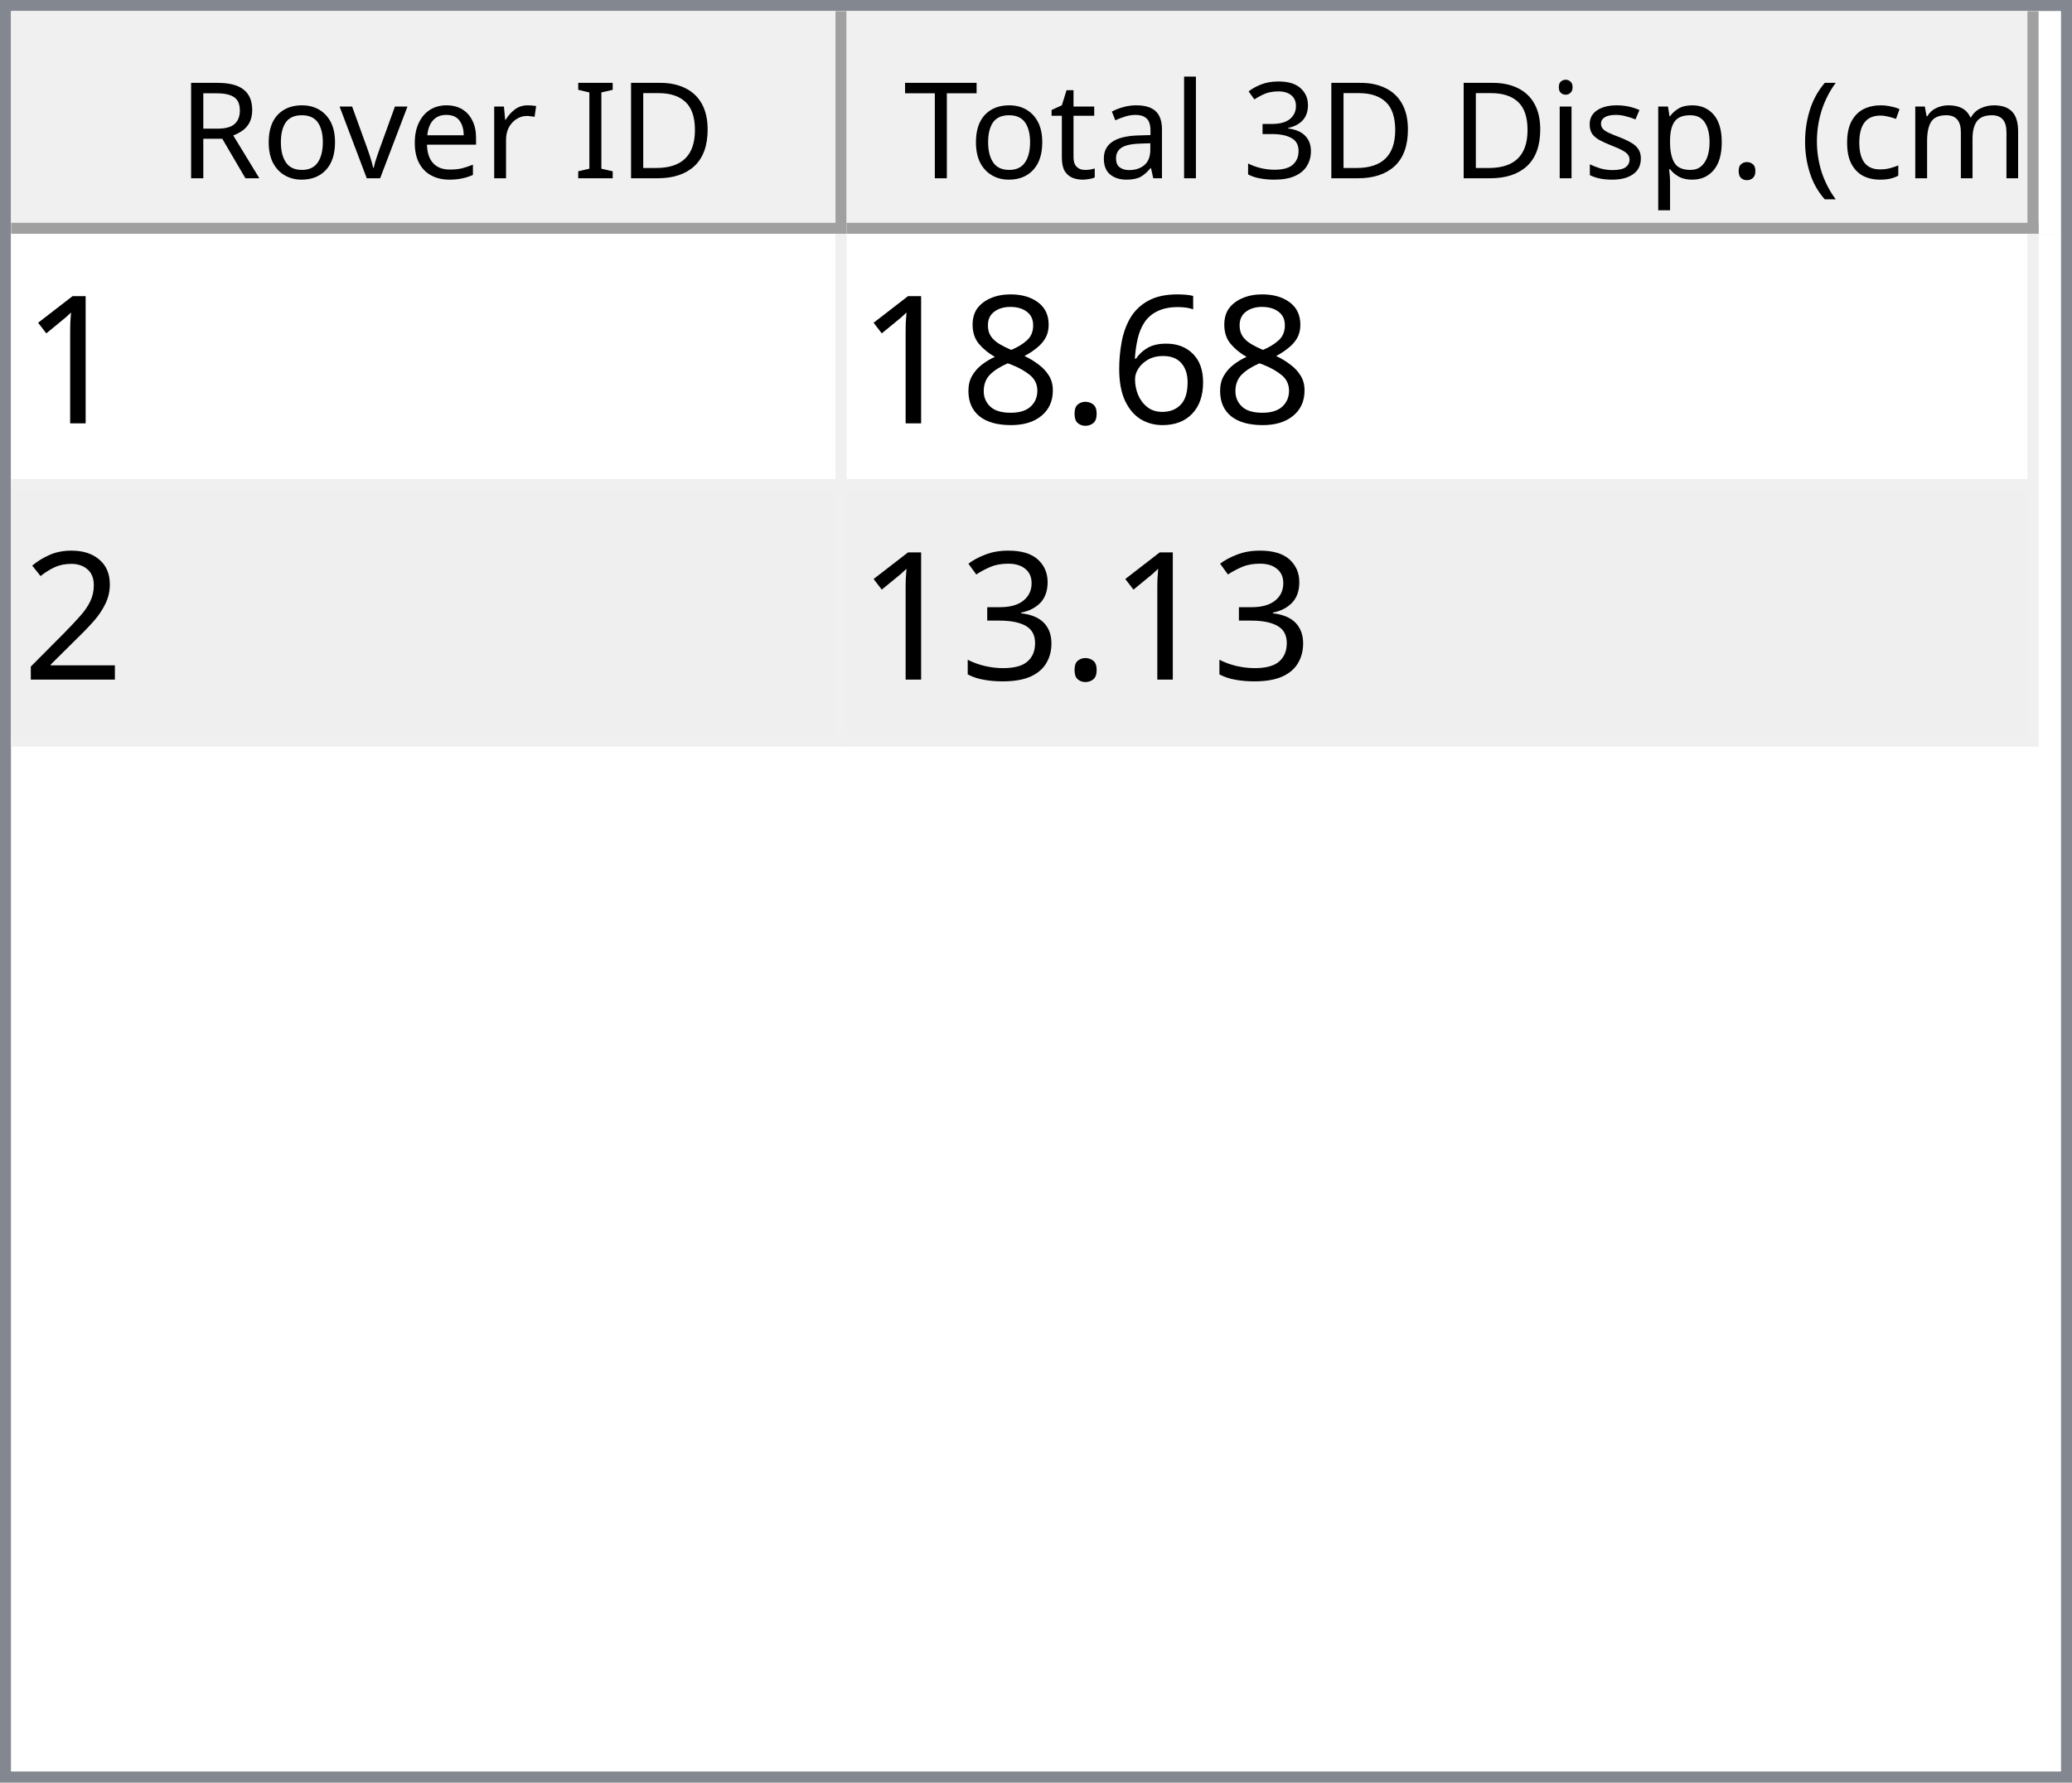
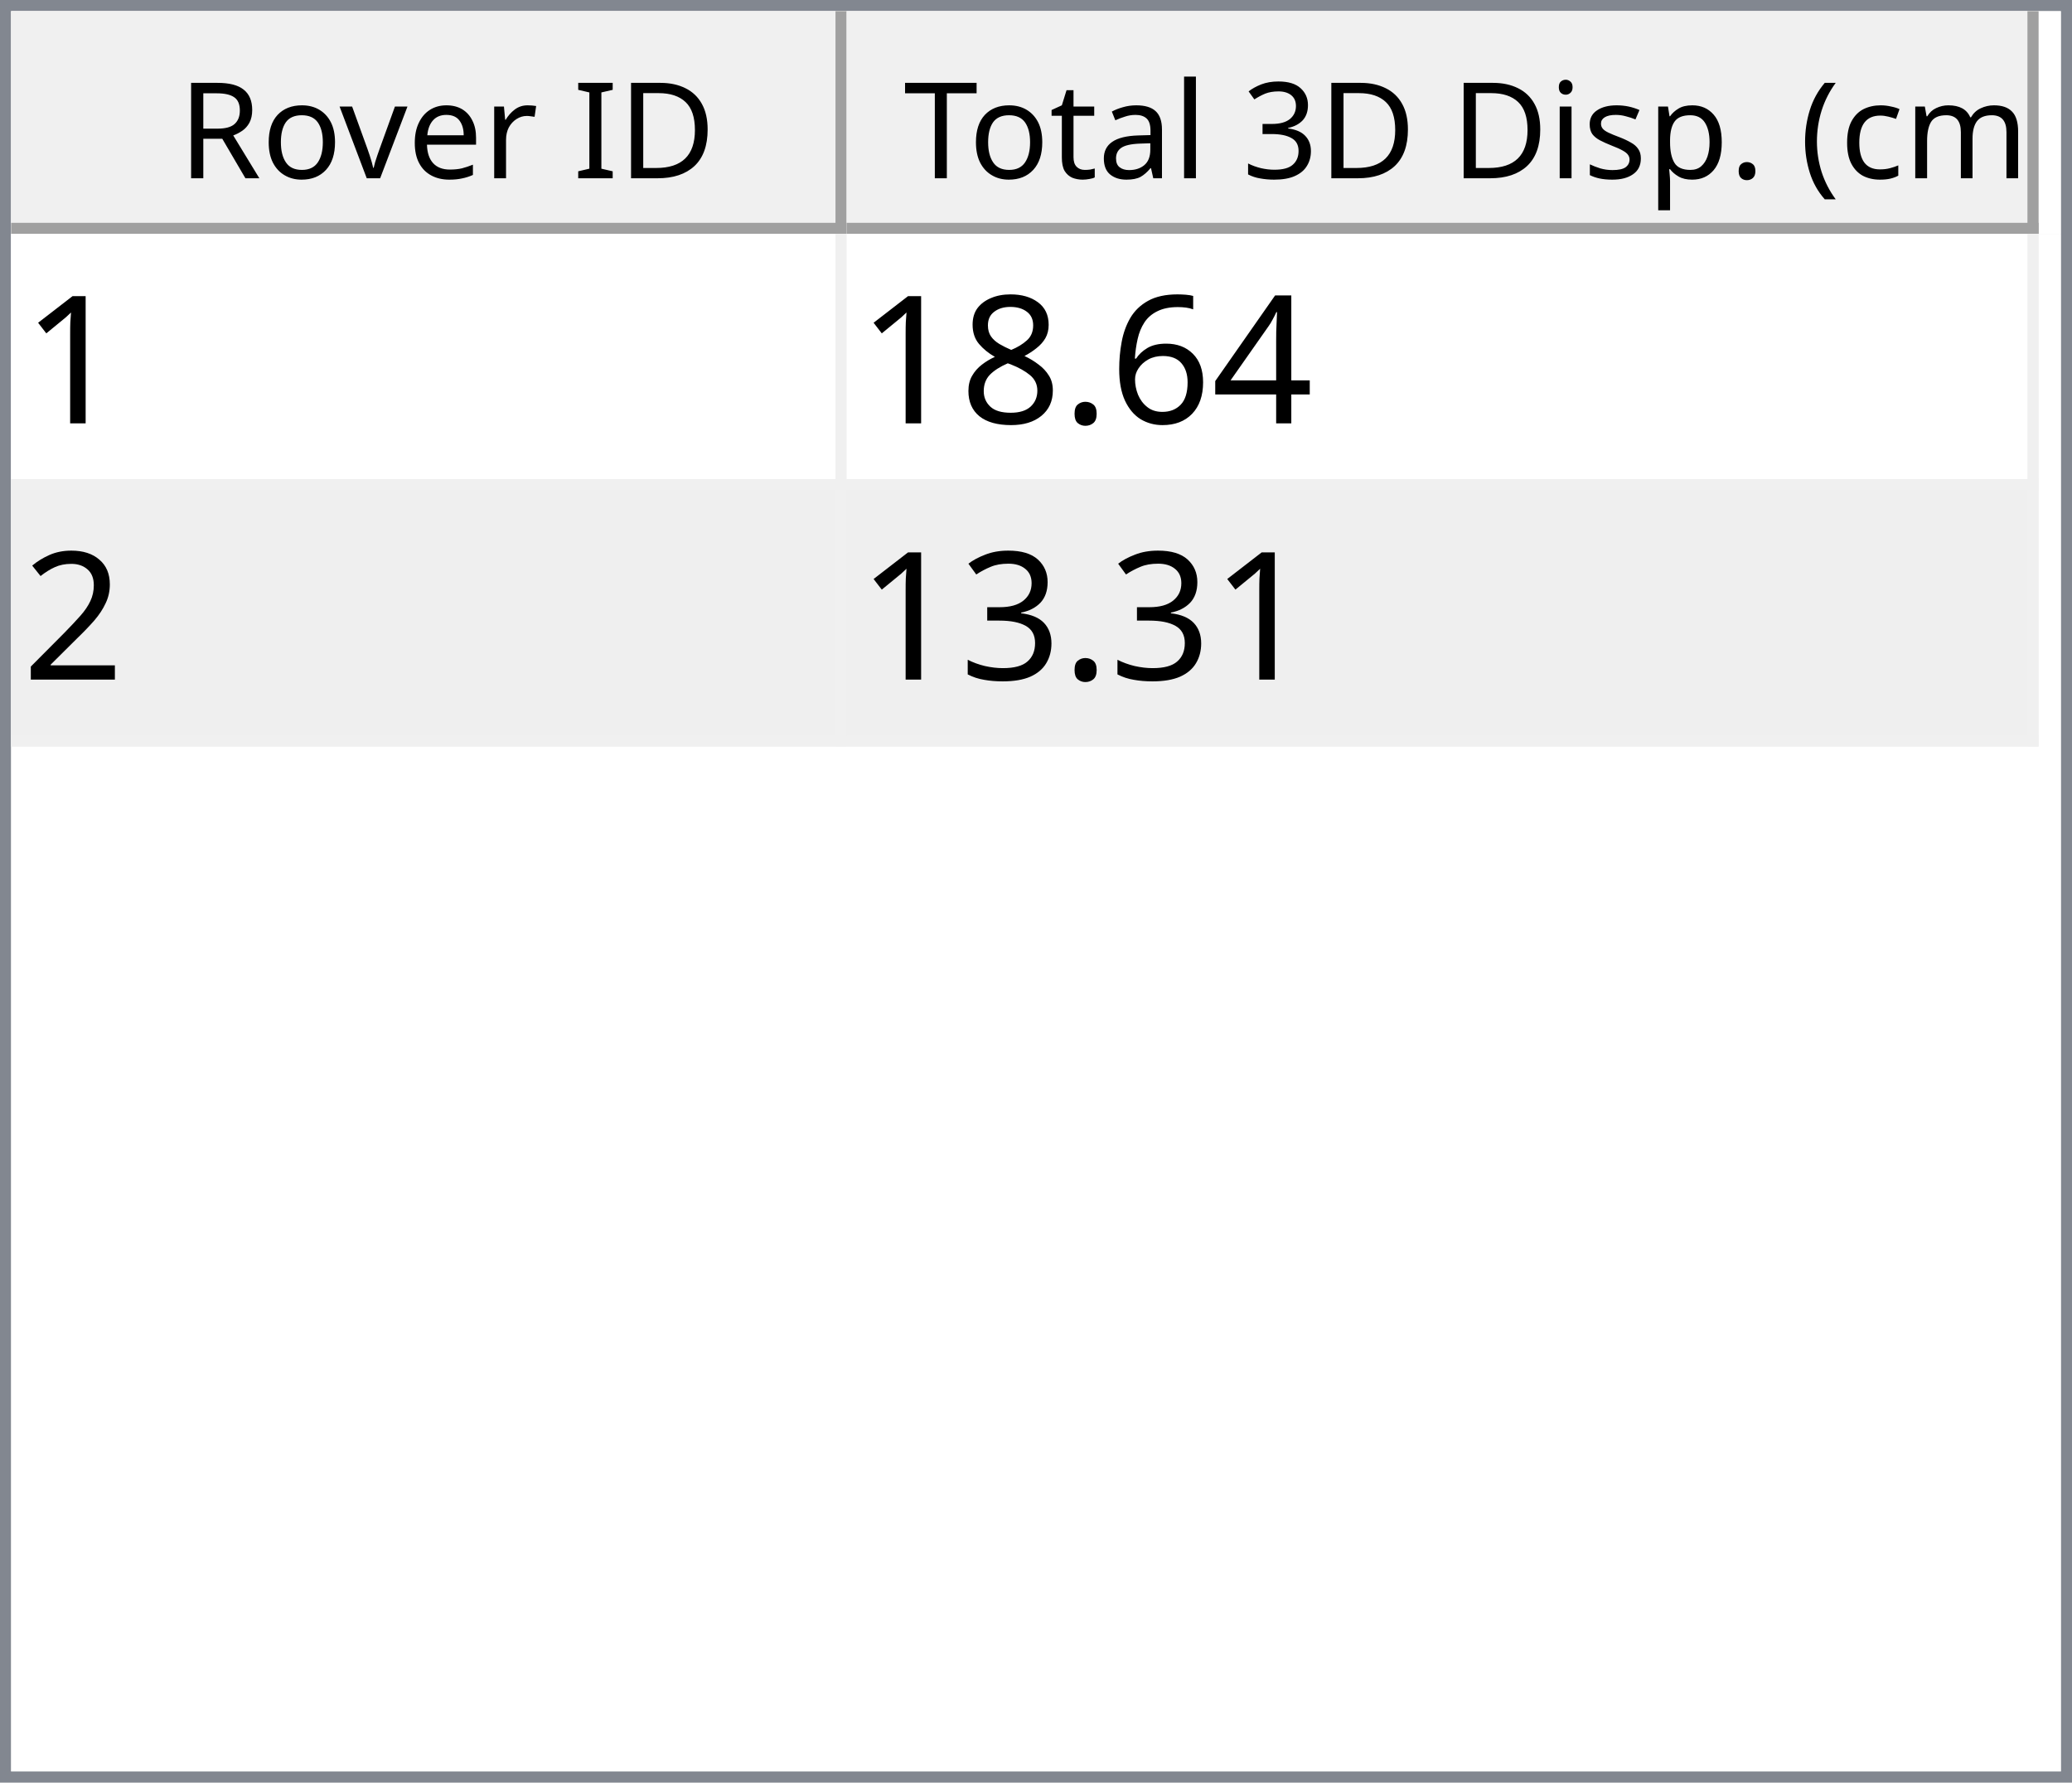
<svg xmlns="http://www.w3.org/2000/svg" style="fill-opacity:1; color-rendering:auto; color-interpolation:auto; text-rendering:auto; stroke:black; stroke-linecap:square; stroke-miterlimit:10; shape-rendering:auto; stroke-opacity:1; fill:black; stroke-dasharray:none; font-weight:normal; stroke-width:1; font-family:'Dialog'; font-style:normal; stroke-linejoin:miter; font-size:12px; stroke-dashoffset:0; image-rendering:auto;" width="186" height="160">
  <defs id="genericDefs" />
  <g>
    <defs id="defs1">
      <clipPath clipPathUnits="userSpaceOnUse" id="clipPath1">
        <path d="M0 0 L186 0 L186 160 L0 160 L0 0 Z" />
      </clipPath>
      <clipPath clipPathUnits="userSpaceOnUse" id="clipPath2">
        <path d="M0 0 L0 160 L186 160 L186 0 Z" />
      </clipPath>
      <clipPath clipPathUnits="userSpaceOnUse" id="clipPath3">
        <path d="M0 0 L0 20 L184 20 L184 0 Z" />
      </clipPath>
      <clipPath clipPathUnits="userSpaceOnUse" id="clipPath4">
        <path d="M0 0 L0 20 L75 20 L75 0 Z" />
      </clipPath>
      <clipPath clipPathUnits="userSpaceOnUse" id="clipPath5">
        <path d="M1 1 L1 19 L74 19 L74 1 Z" />
      </clipPath>
      <clipPath clipPathUnits="userSpaceOnUse" id="clipPath6">
        <path d="M0 0 L0 18 L73 18 L73 0 Z" />
      </clipPath>
      <clipPath clipPathUnits="userSpaceOnUse" id="clipPath7">
        <path d="M-0.5 -0.5 L-0.5 19.5 L74.5 19.5 L74.5 -0.5 Z" />
      </clipPath>
      <clipPath clipPathUnits="userSpaceOnUse" id="clipPath8">
        <path d="M0 0 L0 20 L107 20 L107 0 Z" />
      </clipPath>
      <clipPath clipPathUnits="userSpaceOnUse" id="clipPath9">
        <path d="M1 1 L1 19 L106 19 L106 1 Z" />
      </clipPath>
      <clipPath clipPathUnits="userSpaceOnUse" id="clipPath10">
        <path d="M0 0 L0 18 L105 18 L105 0 Z" />
      </clipPath>
      <clipPath clipPathUnits="userSpaceOnUse" id="clipPath11">
        <path d="M-0.5 -0.5 L-0.5 19.5 L106.5 19.5 L106.5 -0.5 Z" />
      </clipPath>
      <clipPath clipPathUnits="userSpaceOnUse" id="clipPath12">
        <path d="M0 0 L0 138 L184 138 L184 0 Z" />
      </clipPath>
      <clipPath clipPathUnits="userSpaceOnUse" id="clipPath13">
        <path d="M0 0 L0 46 L182 46 L182 0 Z" />
      </clipPath>
      <clipPath clipPathUnits="userSpaceOnUse" id="clipPath14">
        <path d="M-0.5 -0.5 L-0.5 45.5 L181.5 45.5 L181.5 -0.5 Z" />
      </clipPath>
      <clipPath clipPathUnits="userSpaceOnUse" id="clipPath15">
        <path d="M0 0 L0 22 L74 22 L74 0 Z" />
      </clipPath>
      <clipPath clipPathUnits="userSpaceOnUse" id="clipPath16">
        <path d="M0 0 L0 22 L106 22 L106 0 Z" />
      </clipPath>
      <font horiz-adv-x="64.551" id="font1">
        <font-face ascent="107.91" descent="25.098" units-per-em="100" style="font-style:normal; font-family:Segoe UI; font-weight:normal;" />
        <missing-glyph horiz-adv-x="64.551" d="M8.109 0 L8.109 68.266 L56.453 68.266 L56.453 0 L8.109 0 ZM15.328 7.234 L49.219 7.234 L49.219 61.031 L15.328 61.031 L15.328 7.234 Z" />
        <glyph unicode="D" horiz-adv-x="70.117" d="M9.188 0 L9.188 70.016 L28.516 70.016 Q65.531 70.016 65.531 35.891 Q65.531 19.672 55.25 9.836 Q44.969 0 27.734 0 L9.188 0 ZM17.391 62.594 L17.391 7.422 L27.828 7.422 Q41.609 7.422 49.273 14.797 Q56.938 22.172 56.938 35.688 Q56.938 62.594 28.328 62.594 L17.391 62.594 Z" />
        <glyph unicode="I" horiz-adv-x="26.611" d="M17.391 0 L9.188 0 L9.188 70.016 L17.391 70.016 L17.391 0 Z" />
        <glyph unicode=" " horiz-adv-x="27.393" d="" />
        <glyph unicode="r" horiz-adv-x="34.766" d="M34.188 41.891 Q32.078 43.5 28.125 43.5 Q23 43.5 19.555 38.672 Q16.109 33.844 16.109 25.484 L16.109 0 L8.109 0 L8.109 50 L16.109 50 L16.109 39.703 L16.312 39.703 Q18.016 44.969 21.531 47.922 Q25.047 50.875 29.391 50.875 Q32.516 50.875 34.188 50.203 L34.188 41.891 Z" />
        <glyph unicode="e" horiz-adv-x="52.295" d="M48.297 23 L12.984 23 Q13.188 14.656 17.484 10.109 Q21.781 5.562 29.297 5.562 Q37.75 5.562 44.828 11.141 L44.828 3.609 Q38.234 -1.172 27.391 -1.172 Q16.797 -1.172 10.742 5.641 Q4.688 12.453 4.688 24.812 Q4.688 36.469 11.305 43.82 Q17.922 51.172 27.734 51.172 Q37.547 51.172 42.922 44.828 Q48.297 38.484 48.297 27.203 L48.297 23 ZM40.094 29.781 Q40.047 36.719 36.75 40.578 Q33.453 44.438 27.594 44.438 Q21.922 44.438 17.969 40.383 Q14.016 36.328 13.094 29.781 L40.094 29.781 Z" />
        <glyph unicode="v" horiz-adv-x="47.9" d="M47.406 50 L27.484 0 L19.625 0 L0.688 50 L9.469 50 L22.172 13.672 Q23.578 9.672 23.922 6.688 L24.125 6.688 Q24.609 10.453 25.688 13.484 L38.969 50 L47.406 50 Z" />
        <glyph unicode="o" horiz-adv-x="58.594" d="M29 -1.172 Q17.922 -1.172 11.305 5.836 Q4.688 12.844 4.688 24.422 Q4.688 37.016 11.57 44.094 Q18.453 51.172 30.172 51.172 Q41.359 51.172 47.633 44.289 Q53.906 37.406 53.906 25.203 Q53.906 13.234 47.141 6.031 Q40.375 -1.172 29 -1.172 ZM29.594 44.438 Q21.875 44.438 17.383 39.188 Q12.891 33.938 12.891 24.703 Q12.891 15.828 17.43 10.695 Q21.969 5.562 29.594 5.562 Q37.359 5.562 41.531 10.594 Q45.703 15.625 45.703 24.906 Q45.703 34.281 41.531 39.359 Q37.359 44.438 29.594 44.438 Z" />
        <glyph unicode="R" horiz-adv-x="59.814" d="M59.375 0 L49.609 0 L37.891 19.625 Q36.281 22.359 34.766 24.289 Q33.25 26.219 31.664 27.438 Q30.078 28.656 28.25 29.219 Q26.422 29.781 24.125 29.781 L17.391 29.781 L17.391 0 L9.188 0 L9.188 70.016 L30.078 70.016 Q34.672 70.016 38.555 68.867 Q42.438 67.719 45.289 65.375 Q48.141 63.031 49.758 59.547 Q51.375 56.062 51.375 51.375 Q51.375 47.703 50.273 44.656 Q49.172 41.609 47.148 39.211 Q45.125 36.812 42.266 35.133 Q39.406 33.453 35.844 32.516 L35.844 32.328 Q37.594 31.547 38.891 30.547 Q40.188 29.547 41.359 28.18 Q42.531 26.812 43.68 25.078 Q44.828 23.344 46.234 21.047 L59.375 0 ZM17.391 62.594 L17.391 37.203 L28.516 37.203 Q31.594 37.203 34.203 38.133 Q36.812 39.062 38.719 40.797 Q40.625 42.531 41.703 45.047 Q42.781 47.562 42.781 50.688 Q42.781 56.297 39.141 59.445 Q35.5 62.594 28.609 62.594 L17.391 62.594 Z" />
        <glyph unicode=")" horiz-adv-x="30.176" d="M8.297 -15.922 L1.172 -15.922 Q16.406 2.344 16.406 26.812 Q16.406 51.469 1.078 70.016 L8.297 70.016 Q23.531 52.156 23.531 26.703 Q23.531 1.375 8.297 -15.922 Z" />
        <glyph unicode="m" horiz-adv-x="86.133" d="M79.109 0 L71.094 0 L71.094 28.719 Q71.094 37.016 68.531 40.727 Q65.969 44.438 59.906 44.438 Q54.781 44.438 51.195 39.75 Q47.609 35.062 47.609 28.516 L47.609 0 L39.594 0 L39.594 29.688 Q39.594 44.438 28.219 44.438 Q22.953 44.438 19.531 40.016 Q16.109 35.594 16.109 28.516 L16.109 0 L8.109 0 L8.109 50 L16.109 50 L16.109 42.094 L16.312 42.094 Q21.625 51.172 31.844 51.172 Q36.969 51.172 40.773 48.312 Q44.578 45.453 46 40.828 Q51.562 51.172 62.594 51.172 Q79.109 51.172 79.109 30.812 L79.109 0 Z" />
        <glyph unicode="c" horiz-adv-x="46.191" d="M42.188 2.297 Q36.422 -1.172 28.516 -1.172 Q17.828 -1.172 11.258 5.789 Q4.688 12.75 4.688 23.828 Q4.688 36.188 11.766 43.68 Q18.844 51.172 30.672 51.172 Q37.25 51.172 42.281 48.734 L42.281 40.531 Q36.719 44.438 30.375 44.438 Q22.703 44.438 17.797 38.945 Q12.891 33.453 12.891 24.516 Q12.891 15.719 17.508 10.641 Q22.125 5.562 29.891 5.562 Q36.422 5.562 42.188 9.906 L42.188 2.297 Z" />
        <glyph unicode="(" horiz-adv-x="30.176" d="M29.109 -15.922 L21.969 -15.922 Q6.844 1.375 6.844 26.703 Q6.844 52.156 21.969 70.016 L29.203 70.016 Q13.875 51.469 13.875 26.812 Q13.875 2.344 29.109 -15.922 Z" />
        <glyph unicode="." horiz-adv-x="21.68" d="M10.891 -1.078 Q8.641 -1.078 7.055 0.539 Q5.469 2.156 5.469 4.391 Q5.469 6.641 7.055 8.273 Q8.641 9.906 10.891 9.906 Q13.188 9.906 14.797 8.273 Q16.406 6.641 16.406 4.391 Q16.406 2.156 14.797 0.539 Q13.188 -1.078 10.891 -1.078 Z" />
        <glyph unicode="p" horiz-adv-x="58.789" d="M16.312 7.234 L16.109 7.234 L16.109 -23 L8.109 -23 L8.109 50 L16.109 50 L16.109 41.219 L16.312 41.219 Q22.219 51.172 33.594 51.172 Q43.266 51.172 48.688 44.461 Q54.109 37.75 54.109 26.469 Q54.109 13.922 48 6.375 Q41.891 -1.172 31.297 -1.172 Q21.578 -1.172 16.312 7.234 ZM16.109 27.391 L16.109 20.406 Q16.109 14.203 20.141 9.883 Q24.172 5.562 30.375 5.562 Q37.641 5.562 41.773 11.133 Q45.906 16.703 45.906 26.609 Q45.906 34.969 42.047 39.703 Q38.188 44.438 31.594 44.438 Q24.609 44.438 20.359 39.578 Q16.109 34.719 16.109 27.391 Z" />
        <glyph unicode="s" horiz-adv-x="42.432" d="M5.078 1.812 L5.078 10.406 Q11.625 5.562 19.484 5.562 Q30.031 5.562 30.031 12.594 Q30.031 14.594 29.125 15.992 Q28.219 17.391 26.68 18.461 Q25.141 19.531 23.07 20.383 Q21 21.234 18.609 22.172 Q15.281 23.484 12.766 24.828 Q10.25 26.172 8.57 27.859 Q6.891 29.547 6.031 31.695 Q5.172 33.844 5.172 36.719 Q5.172 40.234 6.789 42.945 Q8.406 45.656 11.086 47.484 Q13.766 49.312 17.211 50.242 Q20.656 51.172 24.312 51.172 Q30.812 51.172 35.938 48.922 L35.938 40.828 Q30.422 44.438 23.25 44.438 Q21 44.438 19.195 43.922 Q17.391 43.406 16.094 42.477 Q14.797 41.547 14.086 40.258 Q13.375 38.969 13.375 37.406 Q13.375 35.453 14.086 34.133 Q14.797 32.812 16.164 31.789 Q17.531 30.766 19.484 29.938 Q21.438 29.109 23.922 28.125 Q27.25 26.859 29.883 25.516 Q32.516 24.172 34.375 22.484 Q36.234 20.797 37.234 18.602 Q38.234 16.406 38.234 13.375 Q38.234 9.672 36.602 6.938 Q34.969 4.203 32.234 2.398 Q29.5 0.594 25.93 -0.289 Q22.359 -1.172 18.453 -1.172 Q10.75 -1.172 5.078 1.812 Z" />
        <glyph unicode="i" horiz-adv-x="24.219" d="M12.203 62.703 Q10.062 62.703 8.547 64.164 Q7.031 65.625 7.031 67.875 Q7.031 70.125 8.547 71.609 Q10.062 73.094 12.203 73.094 Q14.406 73.094 15.945 71.609 Q17.484 70.125 17.484 67.875 Q17.484 65.719 15.945 64.211 Q14.406 62.703 12.203 62.703 ZM16.109 0 L8.109 0 L8.109 50 L16.109 50 L16.109 0 Z" />
        <glyph unicode="3" horiz-adv-x="53.906" d="M46.531 19.828 Q46.531 15.094 44.75 11.211 Q42.969 7.328 39.719 4.57 Q36.469 1.812 31.93 0.297 Q27.391 -1.219 21.922 -1.219 Q11.922 -1.219 6 2.594 L6 11.188 Q13.094 5.609 22.219 5.609 Q25.875 5.609 28.828 6.539 Q31.781 7.469 33.906 9.227 Q36.031 10.984 37.18 13.477 Q38.328 15.969 38.328 19.094 Q38.328 32.812 18.797 32.812 L12.984 32.812 L12.984 39.594 L18.5 39.594 Q35.797 39.594 35.797 52.484 Q35.797 64.406 22.609 64.406 Q15.188 64.406 8.688 59.422 L8.688 67.188 Q15.375 71.188 24.609 71.188 Q29 71.188 32.57 69.969 Q36.141 68.75 38.68 66.555 Q41.219 64.359 42.609 61.281 Q44 58.203 44 54.5 Q44 40.672 30.031 36.719 L30.031 36.531 Q33.594 36.141 36.625 34.797 Q39.656 33.453 41.852 31.305 Q44.047 29.156 45.289 26.25 Q46.531 23.344 46.531 19.828 Z" />
        <glyph unicode="l" horiz-adv-x="24.219" d="M16.109 0 L8.109 0 L8.109 74.031 L16.109 74.031 L16.109 0 Z" />
        <glyph unicode="a" horiz-adv-x="50.879" d="M43.891 0 L35.891 0 L35.891 7.812 L35.688 7.812 Q30.469 -1.172 20.312 -1.172 Q12.844 -1.172 8.617 2.781 Q4.391 6.734 4.391 13.281 Q4.391 27.297 20.906 29.594 L35.891 31.688 Q35.891 44.438 25.594 44.438 Q16.547 44.438 9.281 38.281 L9.281 46.484 Q16.656 51.172 26.266 51.172 Q43.891 51.172 43.891 32.516 L43.891 0 ZM35.891 25.297 L23.828 23.641 Q18.266 22.859 15.43 20.875 Q12.594 18.891 12.594 13.875 Q12.594 10.203 15.211 7.883 Q17.828 5.562 22.172 5.562 Q28.125 5.562 32.008 9.742 Q35.891 13.922 35.891 20.312 L35.891 25.297 Z" />
        <glyph unicode="t" horiz-adv-x="33.887" d="M31.297 0.484 Q28.469 -1.078 23.828 -1.078 Q10.688 -1.078 10.688 13.578 L10.688 43.172 L2.094 43.172 L2.094 50 L10.688 50 L10.688 62.203 L18.703 64.797 L18.703 50 L31.297 50 L31.297 43.172 L18.703 43.172 L18.703 14.984 Q18.703 9.969 20.414 7.82 Q22.125 5.672 26.078 5.672 Q29.109 5.672 31.297 7.328 L31.297 0.484 Z" />
        <glyph unicode="T" horiz-adv-x="52.393" d="M50.594 62.594 L30.375 62.594 L30.375 0 L22.172 0 L22.172 62.594 L2 62.594 L2 70.016 L50.594 70.016 L50.594 62.594 Z" />
      </font>
      <font horiz-adv-x="75.0" id="font2">
        <font-face ascent="100.537" descent="21.973" units-per-em="100" style="font-style:normal; font-family:sans-serif; font-weight:normal;" />
        <missing-glyph horiz-adv-x="75.0" d="M12.5 0 L12.5 62.5 L62.5 62.5 L62.5 0 L12.5 0 ZM14.062 1.562 L60.938 1.562 L60.938 60.938 L14.062 60.938 L14.062 1.562 Z" />
        <glyph unicode="1" horiz-adv-x="55.615" d="M37.25 0 L28.469 0 L28.469 56 Q25.297 52.984 20.141 49.953 Q14.984 46.922 10.891 45.406 L10.891 53.906 Q18.266 57.375 23.781 62.305 Q29.297 67.234 31.594 71.875 L37.25 71.875 L37.25 0 Z" />
+         <glyph unicode="4" horiz-adv-x="55.615" d="M32.328 0 L32.328 17.141 L1.266 17.141 L1.266 25.203 L33.938 71.578 L41.109 71.578 L41.109 25.203 L50.781 25.203 L50.781 17.141 L41.109 17.141 L41.109 0 L32.328 0 ZM32.328 25.203 L32.328 57.469 L9.906 25.203 L32.328 25.203 Z" />
        <glyph unicode="6" horiz-adv-x="55.615" d="M49.75 54.047 L41.016 53.375 Q39.844 58.547 37.703 60.891 Q34.125 64.656 28.906 64.656 Q24.703 64.656 21.531 62.312 Q17.391 59.281 14.992 53.469 Q12.594 47.656 12.5 36.922 Q15.672 41.75 20.266 44.094 Q24.859 46.438 29.891 46.438 Q38.672 46.438 44.852 39.969 Q51.031 33.5 51.031 23.25 Q51.031 16.5 48.125 10.719 Q45.219 4.938 40.141 1.859 Q35.062 -1.219 28.609 -1.219 Q17.625 -1.219 10.695 6.859 Q3.766 14.938 3.766 33.5 Q3.766 54.25 11.422 63.672 Q18.109 71.875 29.438 71.875 Q37.891 71.875 43.289 67.141 Q48.688 62.406 49.75 54.047 ZM13.875 23.188 Q13.875 18.656 15.797 14.508 Q17.719 10.359 21.188 8.18 Q24.656 6 28.469 6 Q34.031 6 38.039 10.492 Q42.047 14.984 42.047 22.703 Q42.047 30.125 38.086 34.398 Q34.125 38.672 28.125 38.672 Q22.172 38.672 18.023 34.398 Q13.875 30.125 13.875 23.188 Z" />
        <glyph unicode="." horiz-adv-x="27.783" d="M9.078 0 L9.078 10.016 L19.094 10.016 L19.094 0 L9.078 0 Z" />
        <glyph unicode="8" horiz-adv-x="55.615" d="M17.672 38.812 Q12.203 40.828 9.57 44.539 Q6.938 48.25 6.938 53.422 Q6.938 61.234 12.555 66.555 Q18.172 71.875 27.484 71.875 Q36.859 71.875 42.578 66.43 Q48.297 60.984 48.297 53.172 Q48.297 48.188 45.68 44.508 Q43.062 40.828 37.75 38.812 Q44.344 36.672 47.781 31.883 Q51.219 27.094 51.219 20.453 Q51.219 11.281 44.727 5.031 Q38.234 -1.219 27.641 -1.219 Q17.047 -1.219 10.547 5.055 Q4.047 11.328 4.047 20.703 Q4.047 27.688 7.594 32.398 Q11.141 37.109 17.672 38.812 ZM15.922 53.719 Q15.922 48.641 19.195 45.414 Q22.469 42.188 27.688 42.188 Q32.766 42.188 36.016 45.383 Q39.266 48.578 39.266 53.219 Q39.266 58.062 35.914 61.359 Q32.562 64.656 27.594 64.656 Q22.562 64.656 19.242 61.43 Q15.922 58.203 15.922 53.719 ZM13.094 20.656 Q13.094 16.891 14.875 13.375 Q16.656 9.859 20.172 7.93 Q23.688 6 27.734 6 Q34.031 6 38.133 10.055 Q42.234 14.109 42.234 20.359 Q42.234 26.703 38.016 30.859 Q33.797 35.016 27.438 35.016 Q21.234 35.016 17.164 30.914 Q13.094 26.812 13.094 20.656 Z" />
        <glyph unicode="2" horiz-adv-x="55.615" d="M50.344 8.453 L50.344 0 L3.031 0 Q2.938 3.172 4.047 6.109 Q5.859 10.938 9.836 15.625 Q13.812 20.312 21.344 26.469 Q33.016 36.031 37.117 41.625 Q41.219 47.219 41.219 52.203 Q41.219 57.422 37.477 61.008 Q33.734 64.594 27.734 64.594 Q21.391 64.594 17.578 60.789 Q13.766 56.984 13.719 50.25 L4.688 51.172 Q5.609 61.281 11.664 66.578 Q17.719 71.875 27.938 71.875 Q38.234 71.875 44.242 66.164 Q50.25 60.453 50.25 52 Q50.25 47.703 48.492 43.555 Q46.734 39.406 42.656 34.812 Q38.578 30.219 29.109 22.219 Q21.188 15.578 18.945 13.211 Q16.703 10.844 15.234 8.453 L50.344 8.453 Z" />
        <glyph unicode="3" horiz-adv-x="55.615" d="M4.203 18.891 L12.984 20.062 Q14.5 12.594 18.141 9.297 Q21.781 6 27 6 Q33.203 6 37.477 10.297 Q41.75 14.594 41.75 20.953 Q41.75 27 37.797 30.93 Q33.844 34.859 27.734 34.859 Q25.25 34.859 21.531 33.891 L22.516 41.609 Q23.391 41.5 23.922 41.5 Q29.547 41.5 34.039 44.43 Q38.531 47.359 38.531 53.469 Q38.531 58.297 35.258 61.477 Q31.984 64.656 26.812 64.656 Q21.688 64.656 18.266 61.43 Q14.844 58.203 13.875 51.766 L5.078 53.328 Q6.688 62.156 12.398 67.016 Q18.109 71.875 26.609 71.875 Q32.469 71.875 37.398 69.359 Q42.328 66.844 44.945 62.5 Q47.562 58.156 47.562 53.266 Q47.562 48.641 45.07 44.828 Q42.578 41.016 37.703 38.766 Q44.047 37.312 47.562 32.695 Q51.078 28.078 51.078 21.141 Q51.078 11.766 44.242 5.25 Q37.406 -1.266 26.953 -1.266 Q17.531 -1.266 11.305 4.352 Q5.078 9.969 4.203 18.891 Z" />
      </font>
    </defs>
    <g style="fill:white; stroke:white;">
      <rect x="0" y="0" width="186" style="clip-path:url(#clipPath1); stroke:none;" height="160" />
    </g>
    <g style="fill:white; text-rendering:optimizeSpeed; color-rendering:optimizeSpeed; image-rendering:optimizeSpeed; shape-rendering:crispEdges; stroke:white; color-interpolation:sRGB;">
      <rect x="0" width="186" height="160" y="0" style="stroke:none;" />
      <path style="stroke:none;" d="M0 160 L186 160 L186 0 L0 0 Z" />
    </g>
    <g style="fill:rgb(240,240,240); font-family:'Segoe UI'; stroke:rgb(240,240,240);">
      <rect x="0" y="0" width="186" style="clip-path:url(#clipPath2); stroke:none;" height="160" />
    </g>
    <g style="fill:rgb(130,135,144); font-family:'Segoe UI'; stroke:rgb(130,135,144);">
      <path d="M0 0 L186 0 L186 160 L0 160 L0 0 ZM1 1 L185 1 L185 159 L1 159 L1 1 Z" style="fill-rule:evenodd; clip-path:url(#clipPath2); stroke:none;" />
    </g>
    <g style="fill:white; font-family:'Segoe UI'; stroke:white;" transform="translate(1,1)">
      <rect x="0" y="0" width="184" style="clip-path:url(#clipPath3); stroke:none;" height="20" />
    </g>
    <g style="fill:rgb(240,240,240); font-family:'Segoe UI'; stroke:rgb(240,240,240);" transform="translate(1,1)">
      <rect x="0" y="0" width="75" style="clip-path:url(#clipPath4); stroke:none;" height="20" />
    </g>
    <g style="font-family:'Segoe UI';" transform="translate(2,2)">
      <text x="14" xml:space="preserve" y="14" style="clip-path:url(#clipPath6); stroke:none;">Rover ID</text>
    </g>
    <g style="fill:rgb(160,160,160); font-family:'Segoe UI'; stroke:rgb(160,160,160); stroke-linejoin:bevel;" transform="translate(1.5,1.5)">
      <line x1="74" x2="74" y1="0" style="fill:none; clip-path:url(#clipPath7);" y2="19" />
    </g>
    <g style="fill:rgb(160,160,160); font-family:'Segoe UI'; stroke:rgb(160,160,160); stroke-linejoin:bevel;" transform="matrix(1,0,0,1,1,1) translate(0.5,0.5)">
      <line x1="0" x2="74" y1="19" style="fill:none; clip-path:url(#clipPath7);" y2="19" />
    </g>
    <g style="fill:rgb(240,240,240); font-family:'Segoe UI'; stroke:rgb(240,240,240);" transform="translate(76,1)">
      <rect x="0" y="0" width="107" style="clip-path:url(#clipPath8); stroke:none;" height="20" />
    </g>
    <g style="font-family:'Segoe UI';" transform="translate(77,2)">
      <text x="1" xml:space="preserve" y="14" style="clip-path:url(#clipPath10); stroke:none;"> Total 3D Disp. (cm)</text>
    </g>
    <g style="fill:rgb(160,160,160); font-family:'Segoe UI'; stroke:rgb(160,160,160); stroke-linejoin:bevel;" transform="translate(76.5,1.5)">
      <line x1="106" x2="106" y1="0" style="fill:none; clip-path:url(#clipPath11);" y2="19" />
    </g>
    <g style="fill:rgb(160,160,160); font-family:'Segoe UI'; stroke:rgb(160,160,160); stroke-linejoin:bevel;" transform="matrix(1,0,0,1,76,1) translate(0.5,0.5)">
      <line x1="0" x2="106" y1="19" style="fill:none; clip-path:url(#clipPath11);" y2="19" />
    </g>
    <g style="fill:white; font-family:'Segoe UI'; stroke:white;" transform="translate(1,21)">
      <rect x="0" y="0" width="184" style="clip-path:url(#clipPath12); stroke:none;" height="138" />
    </g>
    <g style="fill:rgb(240,240,240); font-size:16px; font-family:sans-serif; stroke:rgb(240,240,240);" transform="translate(1,21)">
      <rect x="0" y="0" width="182" style="clip-path:url(#clipPath13); stroke:none;" height="46" />
      <line transform="translate(0.5,0.5)" x1="0" x2="181" y1="22" style="clip-path:url(#clipPath14); fill:none; stroke-linejoin:bevel;" y2="22" />
    </g>
    <g transform="matrix(1,0,0,1,1,21) translate(0.5,0.5)" style="fill:rgb(240,240,240); font-size:16px; font-family:sans-serif; stroke:rgb(240,240,240); stroke-linejoin:bevel;">
      <line x1="0" x2="181" y1="45" style="fill:none; clip-path:url(#clipPath14);" y2="45" />
    </g>
    <g transform="matrix(1,0,0,1,1,21) translate(0.5,0.5)" style="fill:rgb(240,240,240); font-size:16px; font-family:sans-serif; stroke:rgb(240,240,240); stroke-linejoin:bevel;">
      <line x1="74" x2="74" y1="0" style="fill:none; clip-path:url(#clipPath14);" y2="45" />
    </g>
    <g transform="matrix(1,0,0,1,1,21) translate(0.5,0.5)" style="fill:rgb(240,240,240); font-size:16px; font-family:sans-serif; stroke:rgb(240,240,240); stroke-linejoin:bevel;">
      <line x1="181" x2="181" y1="0" style="fill:none; clip-path:url(#clipPath14);" y2="45" />
    </g>
    <g style="fill:white; font-size:16px; font-family:sans-serif; stroke:white;" transform="matrix(1,0,0,1,1,21)">
      <rect x="0" y="0" width="74" style="clip-path:url(#clipPath15); stroke:none;" height="22" />
      <text x="1" y="17" style="fill:black; clip-path:url(#clipPath15); stroke:none;" xml:space="preserve">1</text>
    </g>
    <g style="fill:white; font-size:16px; font-family:sans-serif; stroke:white;" transform="matrix(1,0,0,1,1,21) translate(75,0)">
      <rect x="0" y="0" width="106" style="clip-path:url(#clipPath16); stroke:none;" height="22" />
-       <text x="1" y="17" style="fill:black; clip-path:url(#clipPath16); stroke:none;" xml:space="preserve">18.68</text>
+       <text x="1" y="17" style="fill:black; clip-path:url(#clipPath16); stroke:none;" xml:space="preserve">18.64</text>
    </g>
    <g style="fill:rgb(239,239,239); font-size:16px; font-family:sans-serif; stroke:rgb(239,239,239);" transform="matrix(1,0,0,1,1,21) translate(0,23)">
      <rect x="0" y="0" width="74" style="clip-path:url(#clipPath15); stroke:none;" height="22" />
      <text x="1" y="17" style="fill:black; clip-path:url(#clipPath15); stroke:none;" xml:space="preserve">2</text>
    </g>
    <g style="fill:rgb(239,239,239); font-size:16px; font-family:sans-serif; stroke:rgb(239,239,239);" transform="matrix(1,0,0,1,1,21) translate(75,23)">
      <rect x="0" y="0" width="106" style="clip-path:url(#clipPath16); stroke:none;" height="22" />
-       <text x="1" y="17" style="fill:black; clip-path:url(#clipPath16); stroke:none;" xml:space="preserve">13.13</text>
+       <text x="1" y="17" style="fill:black; clip-path:url(#clipPath16); stroke:none;" xml:space="preserve">13.31</text>
    </g>
  </g>
</svg>
